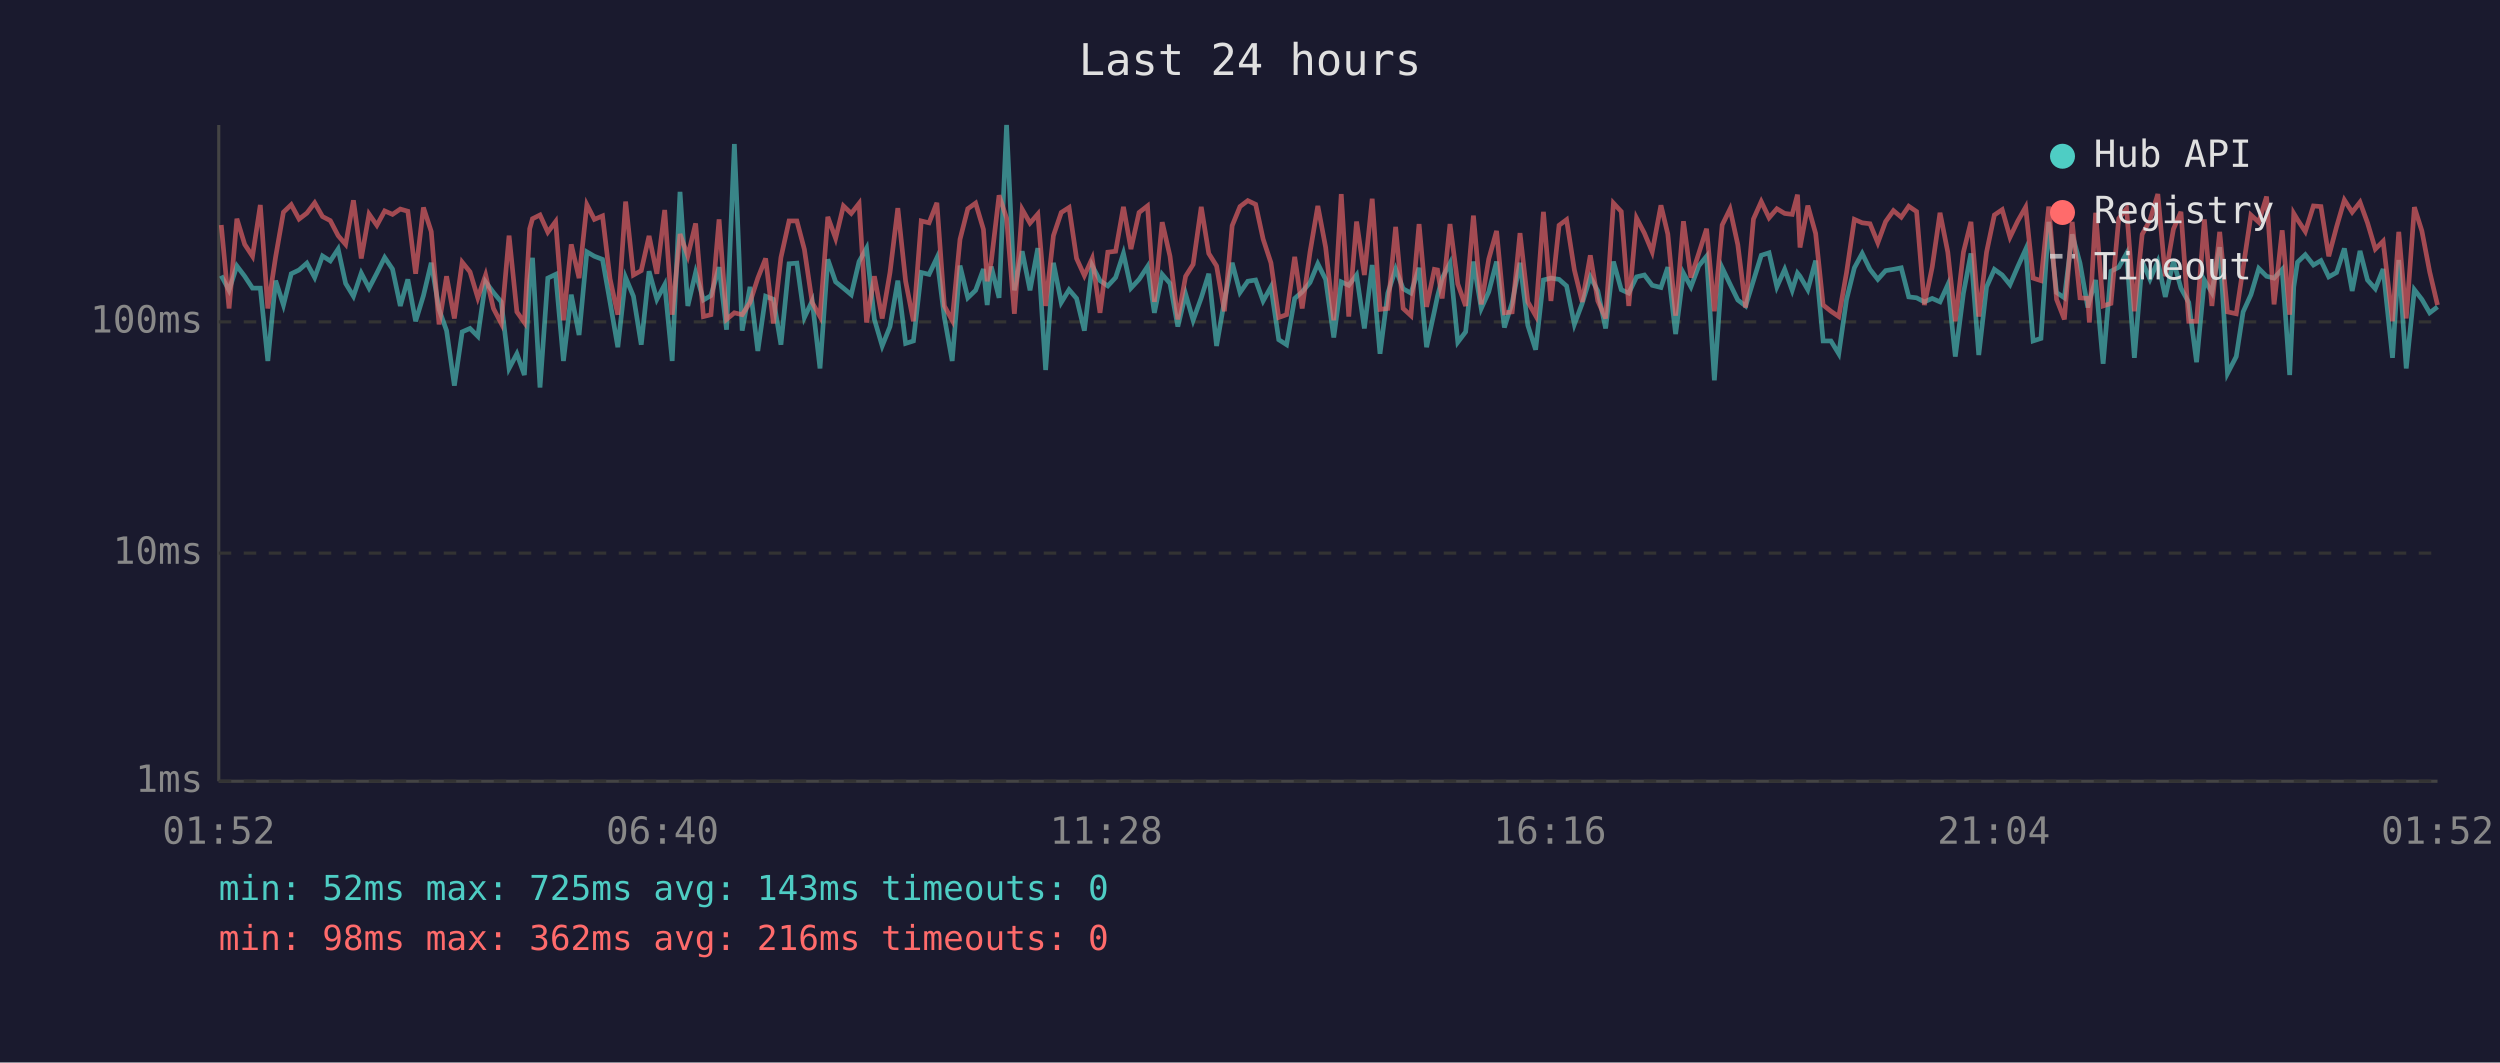
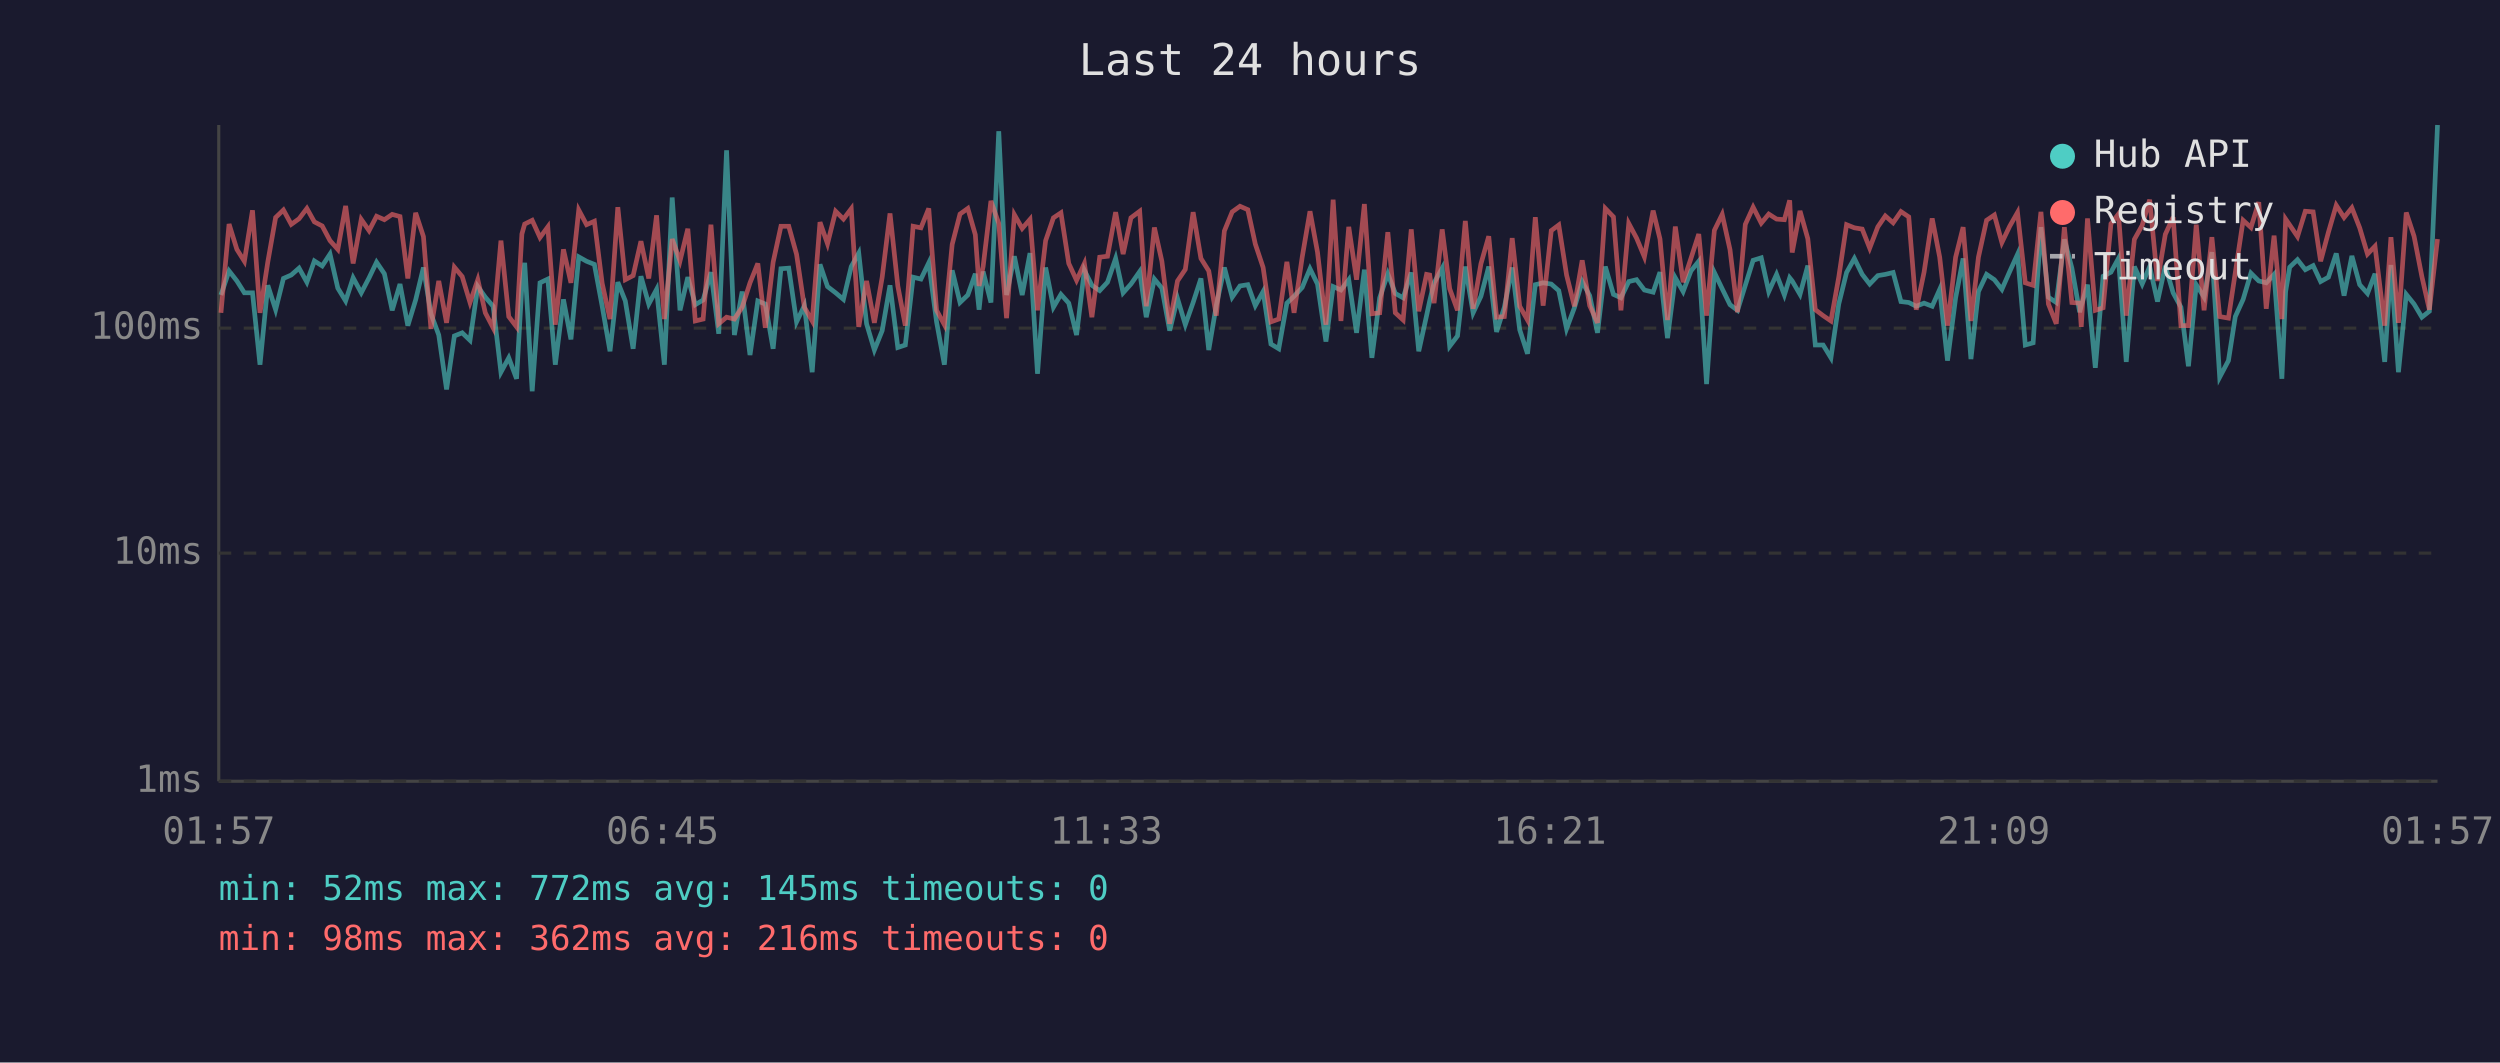
<svg xmlns="http://www.w3.org/2000/svg" viewBox="0 0 800 340" font-family="monospace" font-size="12">
  <rect width="800" height="340" fill="#1a1a2e" />
  <text x="400" y="24" fill="#e0e0e0" font-size="14" text-anchor="middle">Last 24 hours</text>
  <line x1="70" y1="40" x2="70" y2="250" stroke="#444" stroke-width="1" />
  <line x1="70" y1="250" x2="780" y2="250" stroke="#444" stroke-width="1" />
  <line x1="70" y1="250" x2="780" y2="250" stroke="#333" stroke-width="1" stroke-dasharray="4" />
  <text x="65" y="250" fill="#888" text-anchor="end" dominant-baseline="middle">1ms</text>
  <line x1="70" y1="177" x2="780" y2="177" stroke="#333" stroke-width="1" stroke-dasharray="4" />
  <text x="65" y="177" fill="#888" text-anchor="end" dominant-baseline="middle">10ms</text>
-   <line x1="70" y1="103" x2="780" y2="103" stroke="#333" stroke-width="1" stroke-dasharray="4" />
-   <text x="65" y="103" fill="#888" text-anchor="end" dominant-baseline="middle">100ms</text>
-   <text x="70" y="270" fill="#888" text-anchor="middle">01:52</text>
-   <text x="212" y="270" fill="#888" text-anchor="middle">06:40</text>
-   <text x="354" y="270" fill="#888" text-anchor="middle">11:28</text>
-   <text x="496" y="270" fill="#888" text-anchor="middle">16:16</text>
-   <text x="638" y="270" fill="#888" text-anchor="middle">21:04</text>
-   <text x="780" y="270" fill="#888" text-anchor="middle">01:52</text>
-   <polyline points="70.8,88.2 73.3,92.9 75.8,85.1 78.3,88.4 80.8,92.2 83.3,92.2 85.7,115.5 88.2,89.8 90.7,97.6 93.2,87.6 95.7,86.4 98.2,84.2 100.7,88.8 103.2,81.9 105.7,83.5 108.2,79.7 110.6,90.7 113.1,94.8 115.6,87.4 118.1,92.2 120.6,87.4 123.1,82.4 125.6,86.1 128.1,97.9 130.5,89.4 133.0,102.8 135.5,94.6 138.0,84.1 140.5,99.0 142.9,105.8 145.4,123.4 147.9,106.2 150.4,105.1 152.9,107.6 155.4,90.2 157.9,93.6 160.4,96.6 162.9,117.9 165.4,113.2 167.8,120.0 169.5,90.0 170.4,82.5 172.8,124.0 175.3,89.0 177.8,87.8 180.3,115.5 182.8,94.3 185.3,107.2 187.8,80.6 190.2,82.0 192.8,83.0 195.2,96.6 197.7,111.1 200.2,88.8 202.7,94.8 205.2,110.3 207.7,86.8 210.2,95.8 212.7,91.1 215.1,115.5 217.6,61.4 220.1,97.9 222.6,87.2 225.1,96.0 227.5,94.6 230.1,85.5 232.5,105.5 235.0,46.1 237.5,105.8 240.0,91.8 242.5,112.3 245.0,94.8 247.5,95.8 249.9,110.3 252.5,84.4 255.0,84.2 257.4,101.6 259.9,96.3 262.4,117.9 264.9,83.0 267.4,90.2 269.9,92.2 272.4,94.3 274.9,83.7 277.3,79.4 279.8,102.2 282.3,110.7 284.8,104.5 287.3,89.8 289.8,109.9 292.3,109.1 294.8,87.2 297.3,87.8 299.8,82.5 302.2,101.6 304.7,115.5 307.2,85.0 309.7,95.3 312.2,92.9 314.7,86.1 315.9,97.6 317.2,85.3 319.7,95.3 322.1,40.0 324.6,92.9 327.1,80.4 329.6,92.9 332.1,79.4 334.6,118.4 337.1,84.1 339.6,96.8 342.1,92.7 344.5,95.5 347.0,105.8 349.5,85.0 352.0,89.8 354.5,91.5 357.0,88.8 359.5,81.1 361.9,92.2 364.5,89.4 367.2,85.3 369.4,100.1 371.9,87.8 374.4,90.7 376.9,104.5 379.4,94.1 381.8,102.5 384.4,95.3 386.8,87.6 389.3,110.7 391.8,96.3 394.3,84.1 396.8,93.6 399.3,90.0 401.8,89.6 404.2,96.3 406.7,91.8 409.2,108.7 411.7,110.3 414.3,95.5 416.7,93.4 419.2,90.4 421.7,84.4 424.2,89.4 426.8,108.0 429.2,90.2 431.6,91.3 434.1,88.0 436.6,105.1 439.1,84.8 441.6,113.2 444.1,93.8 446.6,86.1 449.0,92.4 451.5,93.8 454.1,85.7 456.5,111.1 459.0,99.6 460.0,94.8 461.5,89.0 464.0,84.2 466.5,109.5 469.0,106.2 471.5,83.7 474.0,98.7 476.4,93.4 478.9,83.7 481.4,104.8 483.9,96.8 486.4,84.1 488.9,104.1 491.4,111.9 493.9,89.6 496.3,89.0 498.9,89.4 501.3,91.5 503.8,103.8 506.3,97.1 508.9,88.6 511.3,93.1 513.8,105.1 516.3,83.7 518.8,92.7 521.2,93.8 523.7,88.6 526.2,88.0 528.7,91.3 531.5,92.0 533.7,85.5 536.2,106.9 538.7,87.4 541.1,91.8 543.6,85.1 546.1,82.0 548.6,121.7 551.1,85.7 553.6,90.9 556.1,96.0 558.6,97.9 561.1,89.8 563.6,81.7 566.1,80.9 568.6,91.8 571.1,86.2 573.5,92.9 575.2,87.4 576.0,88.4 578.5,92.7 581.0,83.4 583.4,109.1 585.9,109.1 588.4,113.2 590.9,95.8 593.4,85.7 595.9,81.1 598.4,86.2 600.9,89.4 603.4,86.6 605.9,86.2 608.4,85.7 610.8,95.0 613.3,95.3 615.8,96.6 618.3,95.5 620.8,96.6 623.3,91.1 625.7,114.1 628.3,93.8 630.7,81.1 633.2,113.6 635.7,91.8 638.2,86.2 640.7,88.0 643.2,91.1 645.7,85.3 648.2,79.8 650.6,109.1 653.1,108.3 655.6,71.0 658.1,93.6 660.6,95.3 663.1,75.0 665.6,84.2 668.1,98.4 668.6,96.3 670.6,89.6 673.0,116.4 675.5,86.8 678.0,85.5 680.5,81.1 683.0,114.5 685.5,83.7 688.0,89.4 690.5,83.7 692.9,95.0 695.5,83.5 697.9,92.2 700.4,96.8 702.9,115.9 705.4,89.6 707.8,93.6 710.3,79.1 712.8,119.5 715.6,114.1 717.8,99.8 720.3,94.3 722.8,85.9 725.3,88.4 727.7,89.0 730.3,86.2 732.7,120.0 734.0,91.8 735.2,83.9 737.7,81.5 740.3,84.8 742.7,83.4 745.2,88.6 747.7,87.2 750.2,79.5 752.7,93.1 755.2,80.3 757.6,89.6 760.1,92.4 762.6,86.1 765.6,114.5 767.6,83.2 770.0,117.9 772.6,92.7 775.0,95.8 777.5,100.1 780.0,98.2" fill="none" stroke="#4ecdc4" stroke-width="1.5" opacity="0.6" />
-   <polyline points="70.8,72.0 73.3,98.7 75.8,70.0 78.3,78.2 80.8,82.0 83.3,65.6 85.7,98.7 88.2,82.2 90.7,67.9 93.2,65.5 95.7,70.1 98.2,68.2 100.7,64.9 103.2,69.3 105.7,70.6 108.2,75.4 110.6,78.2 113.1,64.1 115.6,82.7 118.1,68.5 120.6,72.1 123.1,67.5 125.6,68.6 128.1,66.9 130.5,67.6 133.0,87.6 135.5,66.4 138.0,74.1 140.5,103.8 142.9,88.4 145.4,101.9 147.9,83.9 150.4,87.0 152.9,95.3 155.4,88.0 157.9,98.7 160.4,103.5 162.9,75.4 165.4,99.8 167.8,103.2 169.5,73.2 170.4,70.0 172.8,68.8 175.3,74.3 177.8,70.9 180.3,102.5 182.8,78.2 185.3,89.0 187.8,65.5 190.2,70.2 192.8,69.1 195.2,89.2 197.7,100.7 200.2,64.5 202.7,88.0 205.2,86.6 207.7,75.5 210.2,87.6 212.7,67.2 215.1,100.7 217.6,74.9 220.1,81.9 222.6,71.5 225.1,101.3 227.5,100.7 230.1,70.2 232.5,102.2 235.0,100.1 237.5,100.7 240.0,96.8 242.5,89.0 245.0,82.7 247.5,103.5 249.9,82.4 252.5,70.7 255.0,70.7 257.4,79.8 259.9,96.8 262.4,101.3 264.9,69.4 267.4,76.3 269.9,65.9 272.4,68.3 274.9,65.1 277.3,103.2 279.8,88.4 282.3,101.9 284.8,87.2 287.3,66.6 289.8,90.0 292.3,102.8 294.8,70.7 297.3,71.3 299.8,64.9 302.2,97.9 304.7,102.5 307.2,76.6 309.7,66.8 312.2,65.0 314.7,73.4 315.9,90.0 317.2,83.7 319.7,62.5 322.1,69.8 324.6,100.4 327.1,67.0 329.6,71.4 332.1,68.5 334.6,97.9 337.1,75.4 339.6,68.0 342.1,66.4 344.5,82.7 347.0,88.2 349.5,82.7 352.0,100.1 354.5,80.7 357.0,80.4 359.5,66.2 361.9,79.7 364.5,68.0 367.2,65.9 369.4,96.6 371.9,71.1 374.4,82.0 376.9,102.2 379.4,88.4 381.8,84.6 384.4,66.2 386.8,81.1 389.3,85.1 391.8,99.6 394.3,72.2 396.8,66.1 399.3,64.2 401.8,65.4 404.2,76.5 406.7,84.1 409.2,101.6 411.7,100.7 414.3,82.2 416.7,98.7 419.2,80.7 421.7,65.9 424.2,79.1 426.8,102.5 429.2,62.1 431.6,101.3 434.1,70.9 436.6,88.0 439.1,63.6 441.6,99.0 444.1,98.7 446.6,72.6 449.0,98.7 451.5,101.0 454.1,71.7 456.5,98.2 459.0,86.2 460.0,86.4 461.5,95.5 464.0,71.7 466.5,90.9 469.0,97.9 471.5,69.0 474.0,97.4 476.4,82.9 478.9,73.9 481.4,100.1 483.9,99.8 486.4,74.6 488.9,96.6 491.4,101.0 493.9,67.8 496.3,96.3 498.9,72.1 501.3,70.3 503.8,86.4 506.3,96.6 508.9,81.7 511.3,96.3 513.8,101.9 516.3,65.0 518.8,67.7 521.2,97.9 523.7,69.8 526.2,74.6 528.7,80.6 531.5,65.7 533.7,74.9 536.2,101.0 538.7,70.8 541.1,88.8 543.6,81.1 546.1,73.2 548.6,99.6 551.1,72.0 553.6,66.9 556.1,78.3 558.6,98.4 561.1,70.1 563.6,64.5 566.1,69.7 568.6,66.8 571.1,68.3 573.5,68.6 575.2,62.3 576.0,79.2 578.5,65.8 581.0,74.7 583.4,97.6 585.9,99.6 588.4,101.3 590.9,87.2 593.4,70.2 595.9,71.3 598.4,71.6 600.9,77.7 603.4,70.9 605.9,67.4 608.4,69.5 610.8,66.0 613.3,67.7 615.8,97.6 618.3,85.5 620.8,68.1 623.3,80.7 625.7,102.8 628.3,80.7 630.7,71.0 633.2,101.3 635.7,80.7 638.2,68.8 640.7,67.1 643.2,75.9 645.7,70.7 648.2,66.3 650.6,89.0 653.1,89.8 655.6,66.1 658.1,95.8 660.6,102.2 663.1,71.0 665.6,95.3 668.1,95.5 668.6,103.2 670.6,68.1 673.0,97.9 675.5,97.1 678.0,69.9 680.5,66.8 683.0,99.6 685.5,75.0 688.0,70.4 690.5,62.1 692.9,88.4 695.5,73.3 697.9,67.8 700.4,102.8 702.9,102.8 705.4,70.2 707.8,97.9 710.3,74.2 712.8,99.8 715.6,100.4 717.8,85.7 720.3,68.8 722.8,71.1 725.3,62.9 727.7,97.4 730.3,73.7 732.7,100.7 734.0,68.3 735.2,70.3 737.7,74.1 740.3,65.9 742.7,66.1 745.2,82.0 747.7,72.6 750.2,64.0 752.7,67.9 755.2,64.7 757.6,71.3 760.1,79.7 762.6,77.2 765.6,102.8 767.6,74.2 770.0,101.9 772.6,66.3 775.0,73.9 777.5,87.0 780.0,97.6" fill="none" stroke="#ff6b6b" stroke-width="1.5" opacity="0.6" />
+   <line x1="70" y1="105" x2="780" y2="105" stroke="#333" stroke-width="1" stroke-dasharray="4" />
+   <text x="65" y="105" fill="#888" text-anchor="end" dominant-baseline="middle">100ms</text>
+   <text x="70" y="270" fill="#888" text-anchor="middle">01:57</text>
+   <text x="212" y="270" fill="#888" text-anchor="middle">06:45</text>
+   <text x="354" y="270" fill="#888" text-anchor="middle">11:33</text>
+   <text x="496" y="270" fill="#888" text-anchor="middle">16:21</text>
+   <text x="638" y="270" fill="#888" text-anchor="middle">21:09</text>
+   <text x="780" y="270" fill="#888" text-anchor="middle">01:57</text>
+   <polyline points="70.7,94.4 73.3,86.7 75.8,89.9 78.2,93.7 80.8,93.7 83.2,116.7 85.7,91.3 88.2,99.1 90.7,89.1 93.2,88.0 95.7,85.8 98.2,90.3 100.6,83.5 103.1,85.1 105.6,81.3 108.1,92.2 110.6,96.3 113.0,88.9 115.6,93.7 118.1,88.9 120.5,83.9 123.0,87.6 125.5,99.3 128.0,90.9 130.5,104.2 133.0,96.0 135.5,85.6 137.9,100.4 140.4,107.2 142.9,124.6 145.4,107.5 147.9,106.5 150.4,108.9 152.9,91.7 155.3,95.1 157.8,98.0 160.3,119.1 162.8,114.5 165.3,121.2 167.0,91.5 167.9,84.1 170.3,125.2 172.8,90.5 175.3,89.3 177.7,116.7 180.3,95.8 182.7,108.6 185.2,82.2 187.7,83.6 190.2,84.6 192.7,98.0 195.2,112.4 197.7,90.3 200.1,96.3 202.6,111.6 205.1,88.4 207.6,97.3 210.1,92.6 212.6,116.7 215.1,63.2 217.6,99.3 220.1,88.7 222.5,97.5 225.0,96.0 227.5,87.1 230.0,106.8 232.5,48.1 235.0,107.2 237.5,93.3 240.0,113.6 242.5,96.3 244.9,97.3 247.4,111.6 249.9,86.0 252.4,85.8 254.9,103.0 257.4,97.8 259.9,119.1 262.4,84.6 264.8,91.7 267.4,93.7 269.9,95.8 272.4,85.3 274.8,81.0 277.3,103.6 279.8,112.0 282.3,105.8 284.8,91.3 287.3,111.2 289.7,110.4 292.2,88.7 294.7,89.3 297.2,84.1 299.7,103.0 302.2,116.7 304.7,86.5 307.2,96.8 309.7,94.4 312.1,87.6 313.3,99.1 314.6,86.9 317.1,96.8 319.6,42.0 322.1,94.4 324.6,82.0 327.1,94.4 329.6,81.0 332.0,119.6 334.6,85.6 337.1,98.3 339.5,94.2 342.0,97.0 344.5,107.2 347.0,86.5 349.4,91.3 351.9,93.0 354.4,90.3 357.0,82.7 359.4,93.7 361.9,90.9 364.7,86.9 366.8,101.5 369.4,89.3 371.8,92.2 374.3,105.8 376.8,95.5 379.3,103.9 381.8,96.8 384.3,89.1 386.8,112.0 389.2,97.8 391.8,85.6 394.3,95.1 396.8,91.5 399.3,91.1 401.7,97.8 404.2,93.3 406.7,110.1 409.2,111.6 411.8,97.0 414.1,94.8 416.7,92.0 419.2,86.0 421.6,90.9 424.3,109.3 426.6,91.7 429.1,92.8 431.6,89.5 434.1,106.5 436.6,86.3 439.0,114.5 441.5,95.3 444.1,87.6 446.5,93.9 449.0,95.3 451.6,87.2 454.0,112.4 456.5,101.0 457.5,96.3 458.9,90.5 461.5,85.8 463.9,110.8 466.4,107.5 468.9,85.3 471.4,100.1 473.9,94.8 476.4,85.3 478.9,106.2 481.4,98.3 483.9,85.6 486.3,105.5 488.8,113.2 491.3,91.1 493.8,90.5 496.4,90.9 498.8,93.0 501.3,105.2 503.8,98.5 506.3,90.1 508.7,94.6 511.2,106.5 513.7,85.3 516.3,94.2 518.7,95.3 521.2,90.1 523.7,89.5 526.2,92.8 529.0,93.5 531.2,87.1 533.6,108.2 536.1,88.9 538.6,93.3 541.1,86.7 543.6,83.6 546.1,122.9 548.6,87.2 551.1,92.4 553.6,97.5 556.0,99.3 558.5,91.3 561.0,83.3 563.6,82.5 566.0,93.3 568.5,87.8 571.0,94.4 572.7,88.9 573.5,89.9 576.0,94.2 578.5,85.0 580.9,110.4 583.4,110.4 585.9,114.5 588.4,97.3 590.9,87.2 593.4,82.7 595.9,87.8 598.3,90.9 600.9,88.2 603.3,87.8 605.8,87.2 608.3,96.5 610.8,96.8 613.2,98.0 615.7,97.0 618.3,98.0 620.7,92.6 623.2,115.4 625.8,95.3 628.2,82.7 630.7,114.9 633.1,93.3 635.7,87.8 638.2,89.5 640.6,92.6 643.1,86.9 645.6,81.4 648.1,110.4 650.6,109.7 653.1,72.7 655.5,95.1 658.0,96.8 660.6,76.6 663.0,85.8 665.5,99.9 666.0,97.8 668.0,91.1 670.5,117.7 673.0,88.4 675.5,87.1 677.9,82.7 680.4,115.8 683.0,85.3 685.5,90.9 687.9,85.3 690.4,96.5 692.9,85.1 695.4,93.7 697.9,98.3 700.3,117.2 702.8,91.1 705.3,95.1 707.8,80.7 710.3,120.7 713.1,115.4 715.3,101.3 717.8,95.8 720.3,87.4 722.8,89.9 725.2,90.5 727.7,87.8 730.2,121.2 731.4,93.3 732.7,85.5 735.2,83.1 737.7,86.3 740.2,85.0 742.6,90.1 745.1,88.7 747.6,81.1 750.1,94.6 752.6,81.9 755.1,91.1 757.6,93.9 760.0,87.6 763.1,115.8 765.1,84.8 767.5,119.1 770.0,94.2 772.5,97.3 775.0,101.5 777.4,99.6 780.0,40.0" fill="none" stroke="#4ecdc4" stroke-width="1.5" opacity="0.6" />
+   <polyline points="70.7,100.1 73.3,71.7 75.8,79.8 78.2,83.6 80.8,67.3 83.2,100.1 85.7,83.8 88.2,69.6 90.7,67.2 93.2,71.8 95.7,70.0 98.2,66.7 100.6,71.0 103.1,72.3 105.6,77.0 108.1,79.8 110.6,65.9 113.0,84.3 115.6,70.2 118.1,73.8 120.5,69.2 123.0,70.3 125.5,68.6 128.0,69.3 130.5,89.1 133.0,68.1 135.5,75.7 137.9,105.2 140.4,89.9 142.9,103.3 145.4,85.5 147.9,88.5 150.4,96.8 152.9,89.5 155.3,100.1 157.8,104.9 160.3,77.0 162.8,101.3 165.3,104.6 167.0,74.9 167.9,71.7 170.3,70.5 172.8,76.0 175.3,72.6 177.7,103.9 180.3,79.8 182.7,90.5 185.2,67.2 187.7,71.9 190.2,70.8 192.7,90.7 195.2,102.1 197.7,66.3 200.1,89.5 202.6,88.2 205.1,77.2 207.6,89.1 210.1,68.9 212.6,102.1 215.1,76.5 217.6,83.5 220.1,73.2 222.5,102.7 225.0,102.1 227.5,71.9 230.0,103.6 232.5,101.5 235.0,102.1 237.5,98.3 240.0,90.5 242.5,84.3 244.9,104.9 247.4,83.9 249.9,72.4 252.4,72.4 254.9,81.4 257.4,98.3 259.9,102.7 262.4,71.1 264.8,78.0 267.4,67.6 269.9,70.1 272.4,66.8 274.8,104.6 277.3,89.9 279.8,103.3 282.3,88.7 284.8,68.3 287.3,91.5 289.7,104.2 292.2,72.4 294.7,72.9 297.2,66.7 299.7,99.3 302.2,103.9 304.7,78.2 307.2,68.5 309.7,66.7 312.1,75.1 313.3,91.5 314.6,85.3 317.1,64.3 319.6,71.5 322.1,101.8 324.6,68.7 327.1,73.1 329.6,70.2 332.0,99.3 334.6,77.0 337.1,69.7 339.5,68.1 342.0,84.3 344.5,89.7 347.0,84.3 349.4,101.5 351.9,82.3 354.4,82.0 357.0,67.9 359.4,81.3 361.9,69.7 364.7,67.6 366.8,98.0 369.4,72.8 371.8,83.6 374.3,103.6 376.8,89.9 379.3,86.2 381.8,67.9 384.3,82.7 386.8,86.7 389.2,101.0 391.8,73.9 394.3,67.8 396.8,66.0 399.3,67.1 401.7,78.1 404.2,85.6 406.7,103.0 409.2,102.1 411.8,83.8 414.1,100.1 416.7,82.3 419.2,67.6 421.6,80.7 424.3,103.9 426.6,63.9 429.1,102.7 431.6,72.6 434.1,89.5 436.6,65.3 439.0,100.4 441.5,100.1 444.1,74.3 446.5,100.1 449.0,102.4 451.6,73.4 454.0,99.6 456.5,87.8 457.5,88.0 458.9,97.0 461.5,73.4 463.9,92.4 466.4,99.3 468.9,70.7 471.4,98.8 473.9,84.4 476.4,75.6 478.9,101.5 481.4,101.3 483.9,76.2 486.3,98.0 488.8,102.4 491.3,69.5 493.8,97.8 496.4,73.8 498.8,72.0 501.3,88.0 503.8,98.0 506.3,83.3 508.7,97.8 511.2,103.3 513.7,66.7 516.3,69.4 518.7,99.3 521.2,71.5 523.7,76.2 526.2,82.2 529.0,67.4 531.2,76.5 533.6,102.4 536.1,72.5 538.6,90.3 541.1,82.7 543.6,74.9 546.1,101.0 548.6,73.7 551.1,68.6 553.6,79.9 556.0,99.9 558.5,71.8 561.0,66.3 563.6,71.4 566.0,68.5 568.5,70.1 571.0,70.3 572.7,64.1 573.5,80.8 576.0,67.5 578.5,76.4 580.9,99.1 583.4,101.0 585.9,102.7 588.4,88.7 590.9,71.9 593.4,72.9 595.9,73.3 598.3,79.4 600.9,72.6 603.3,69.1 605.8,71.3 608.3,67.7 610.8,69.4 613.2,99.1 615.7,87.1 618.3,69.9 620.7,82.3 623.2,104.2 625.8,82.3 628.2,72.7 630.7,102.7 633.1,82.3 635.7,70.5 638.2,68.8 640.6,77.6 643.1,72.4 645.6,68.0 648.1,90.5 650.6,91.3 653.1,67.8 655.5,97.3 658.0,103.6 660.6,72.7 663.0,96.8 665.5,97.0 666.0,104.6 668.0,69.9 670.5,99.3 673.0,98.5 675.5,71.6 677.9,68.5 680.4,101.0 683.0,76.6 685.5,72.1 687.9,63.9 690.4,89.9 692.9,75.0 695.4,69.5 697.9,104.2 700.3,104.2 702.8,71.9 705.3,99.3 707.8,75.9 710.3,101.3 713.1,101.8 715.3,87.2 717.8,70.5 720.3,72.8 722.8,64.7 725.2,98.8 727.7,75.4 730.2,102.1 731.4,70.1 732.7,72.0 735.2,75.7 737.7,67.6 740.2,67.8 742.6,83.6 745.1,74.3 747.6,65.7 750.1,69.6 752.6,66.5 755.1,72.9 757.6,81.3 760.0,78.8 763.1,104.2 765.1,75.9 767.5,103.3 770.0,68.0 772.5,75.6 775.0,88.5 777.4,99.1 780.0,76.5" fill="none" stroke="#ff6b6b" stroke-width="1.5" opacity="0.6" />
  <circle cx="660" cy="50" r="4" fill="#4ecdc4" />
  <text x="670" y="50" fill="#e0e0e0" dominant-baseline="middle">Hub API</text>
  <circle cx="660" cy="68" r="4" fill="#ff6b6b" />
  <text x="670" y="68" fill="#e0e0e0" dominant-baseline="middle">Registry</text>
  <line x1="656" y1="82" x2="664" y2="82" stroke="#e0e0e0" stroke-width="1.5" stroke-dasharray="4,3" opacity="0.7" />
  <text x="670" y="86" fill="#e0e0e0" dominant-baseline="middle">Timeout</text>
-   <text x="70" y="288" fill="#4ecdc4" font-size="11">min: 52ms  max: 725ms  avg: 143ms  timeouts: 0</text>
+   <text x="70" y="288" fill="#4ecdc4" font-size="11">min: 52ms  max: 772ms  avg: 145ms  timeouts: 0</text>
  <text x="70" y="304" fill="#ff6b6b" font-size="11">min: 98ms  max: 362ms  avg: 216ms  timeouts: 0</text>
</svg>
